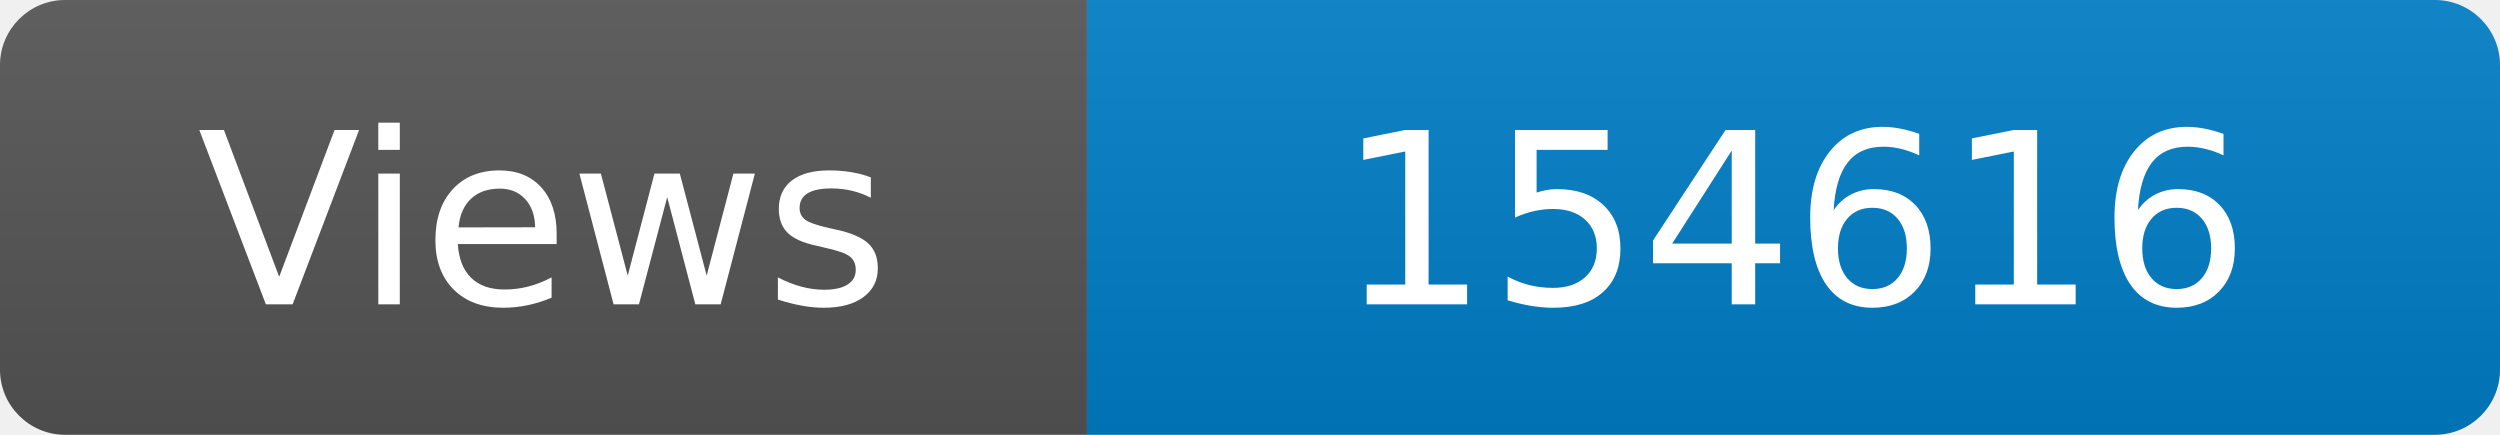
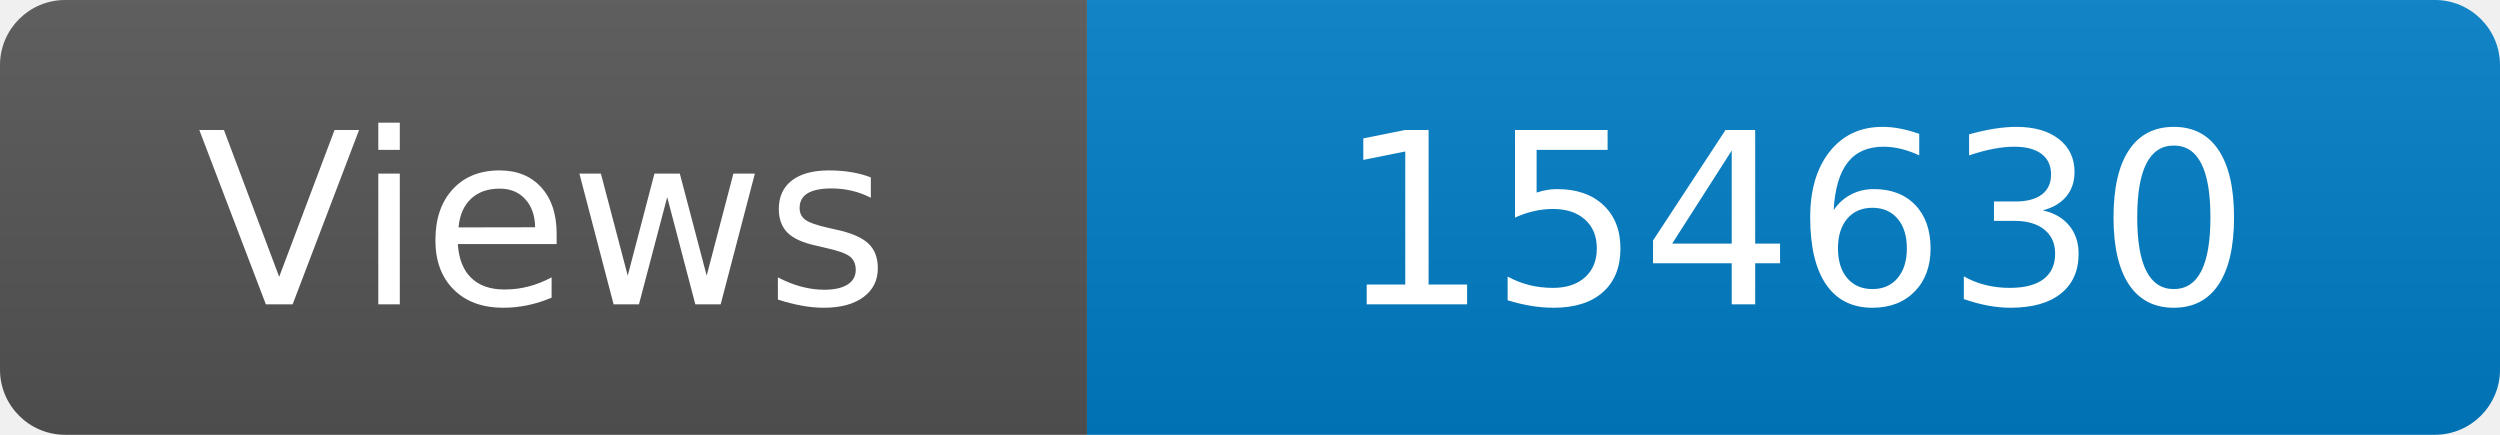
<svg xmlns="http://www.w3.org/2000/svg" width="115" height="20" role="img" aria-label="Maintained?: yes">
  <linearGradient id="s" x2="0" y2="100%">
    <stop offset="0" stop-color="#bbb" stop-opacity=".1" />
    <stop offset="1" stop-opacity=".1" />
  </linearGradient>
  <clipPath id="r">
    <rect width="115" height="20" rx="3" fill="#fff" />
  </clipPath>
  <g clip-path="url(#r)">
    <rect width="50" height="20" fill="#555" />
    <rect x="50" width="160" height="20" fill="#007ec6" />
    <rect width="115" height="20" fill="url(#s)" />
  </g>
  <g fill="#fff" text-anchor="middle" font-family="Verdana,Geneva,DejaVu Sans,sans-serif" font-size="110">
    <text x="250" y="140" transform="scale(.1)" fill="#fff">Views</text>
-     <text x="825" y="140" transform="scale(.1)" fill="#fff">154616</text>
+     <text x="825" y="140" transform="scale(.1)" fill="#fff">154630</text>
  </g>
</svg>
